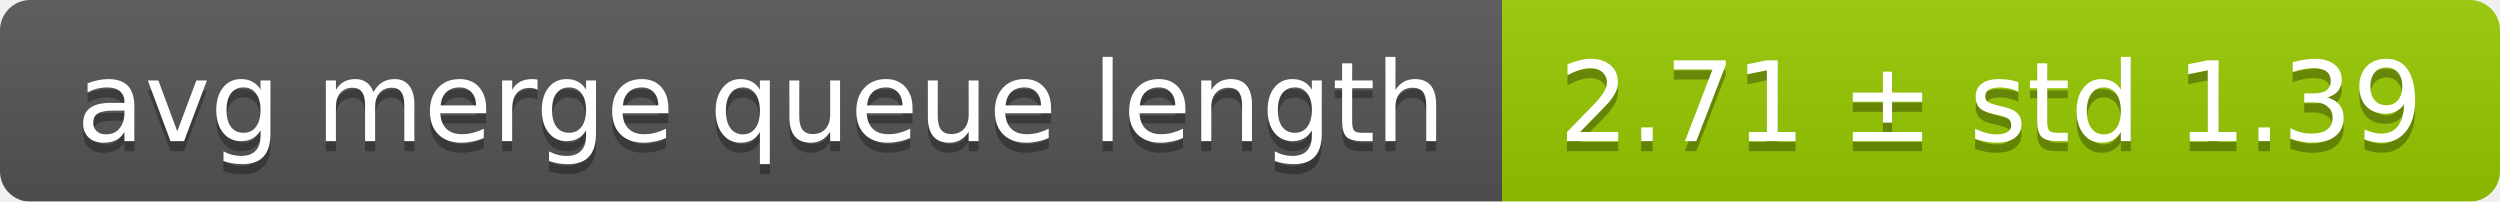
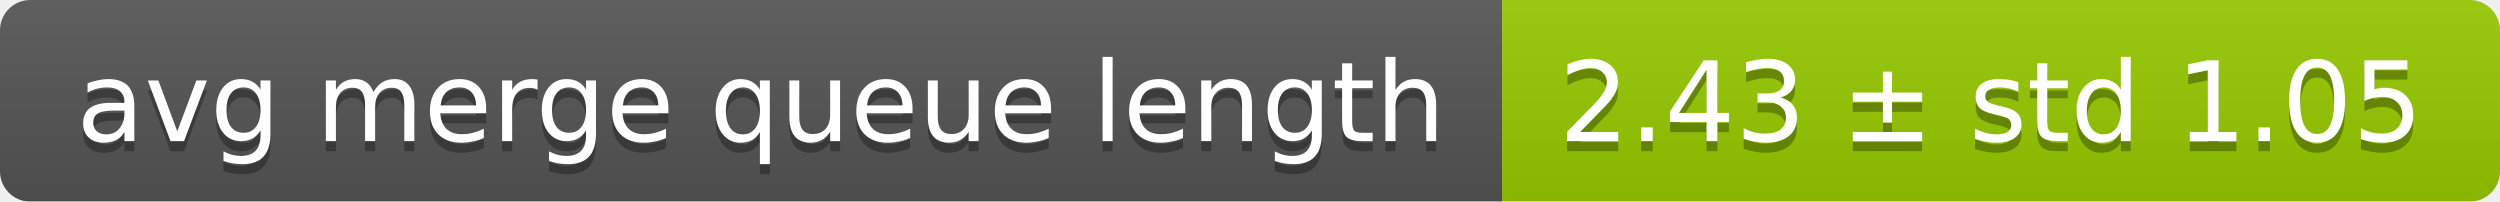
<svg xmlns="http://www.w3.org/2000/svg" width="248" height="20">
  <linearGradient id="smooth" x2="0" y2="100%">
    <stop offset="0" stop-color="#bbb" stop-opacity=".1" />
    <stop offset="1" stop-opacity=".1" />
  </linearGradient>
  <mask id="round">
    <rect width="248" height="20" rx="3" fill="#fff" />
  </mask>
  <g mask="url(#round)">
    <rect width="149" height="20" fill="#555" />
    <rect x="149" width="99" height="20" fill="#97ca00" />
    <rect width="248" height="20" fill="url(#smooth)" />
  </g>
  <g fill="#fff" text-anchor="middle" font-family="DejaVu Sans,Verdana,Geneva,sans-serif" font-size="11">
    <text x="75.5" y="15" fill="#010101" fill-opacity=".3">avg merge queue length</text>
    <text x="75.5" y="14">avg merge queue length</text>
-     <text x="197.5" y="15" fill="#010101" fill-opacity=".3">2.71 ± std 1.39</text>
-     <text x="197.5" y="14">2.71 ± std 1.39</text>
+     <text x="197.5" y="15" fill="#010101" fill-opacity=".3">2.43 ± std 1.05</text>
+     <text x="197.5" y="14">2.43 ± std 1.05</text>
  </g>
</svg>
